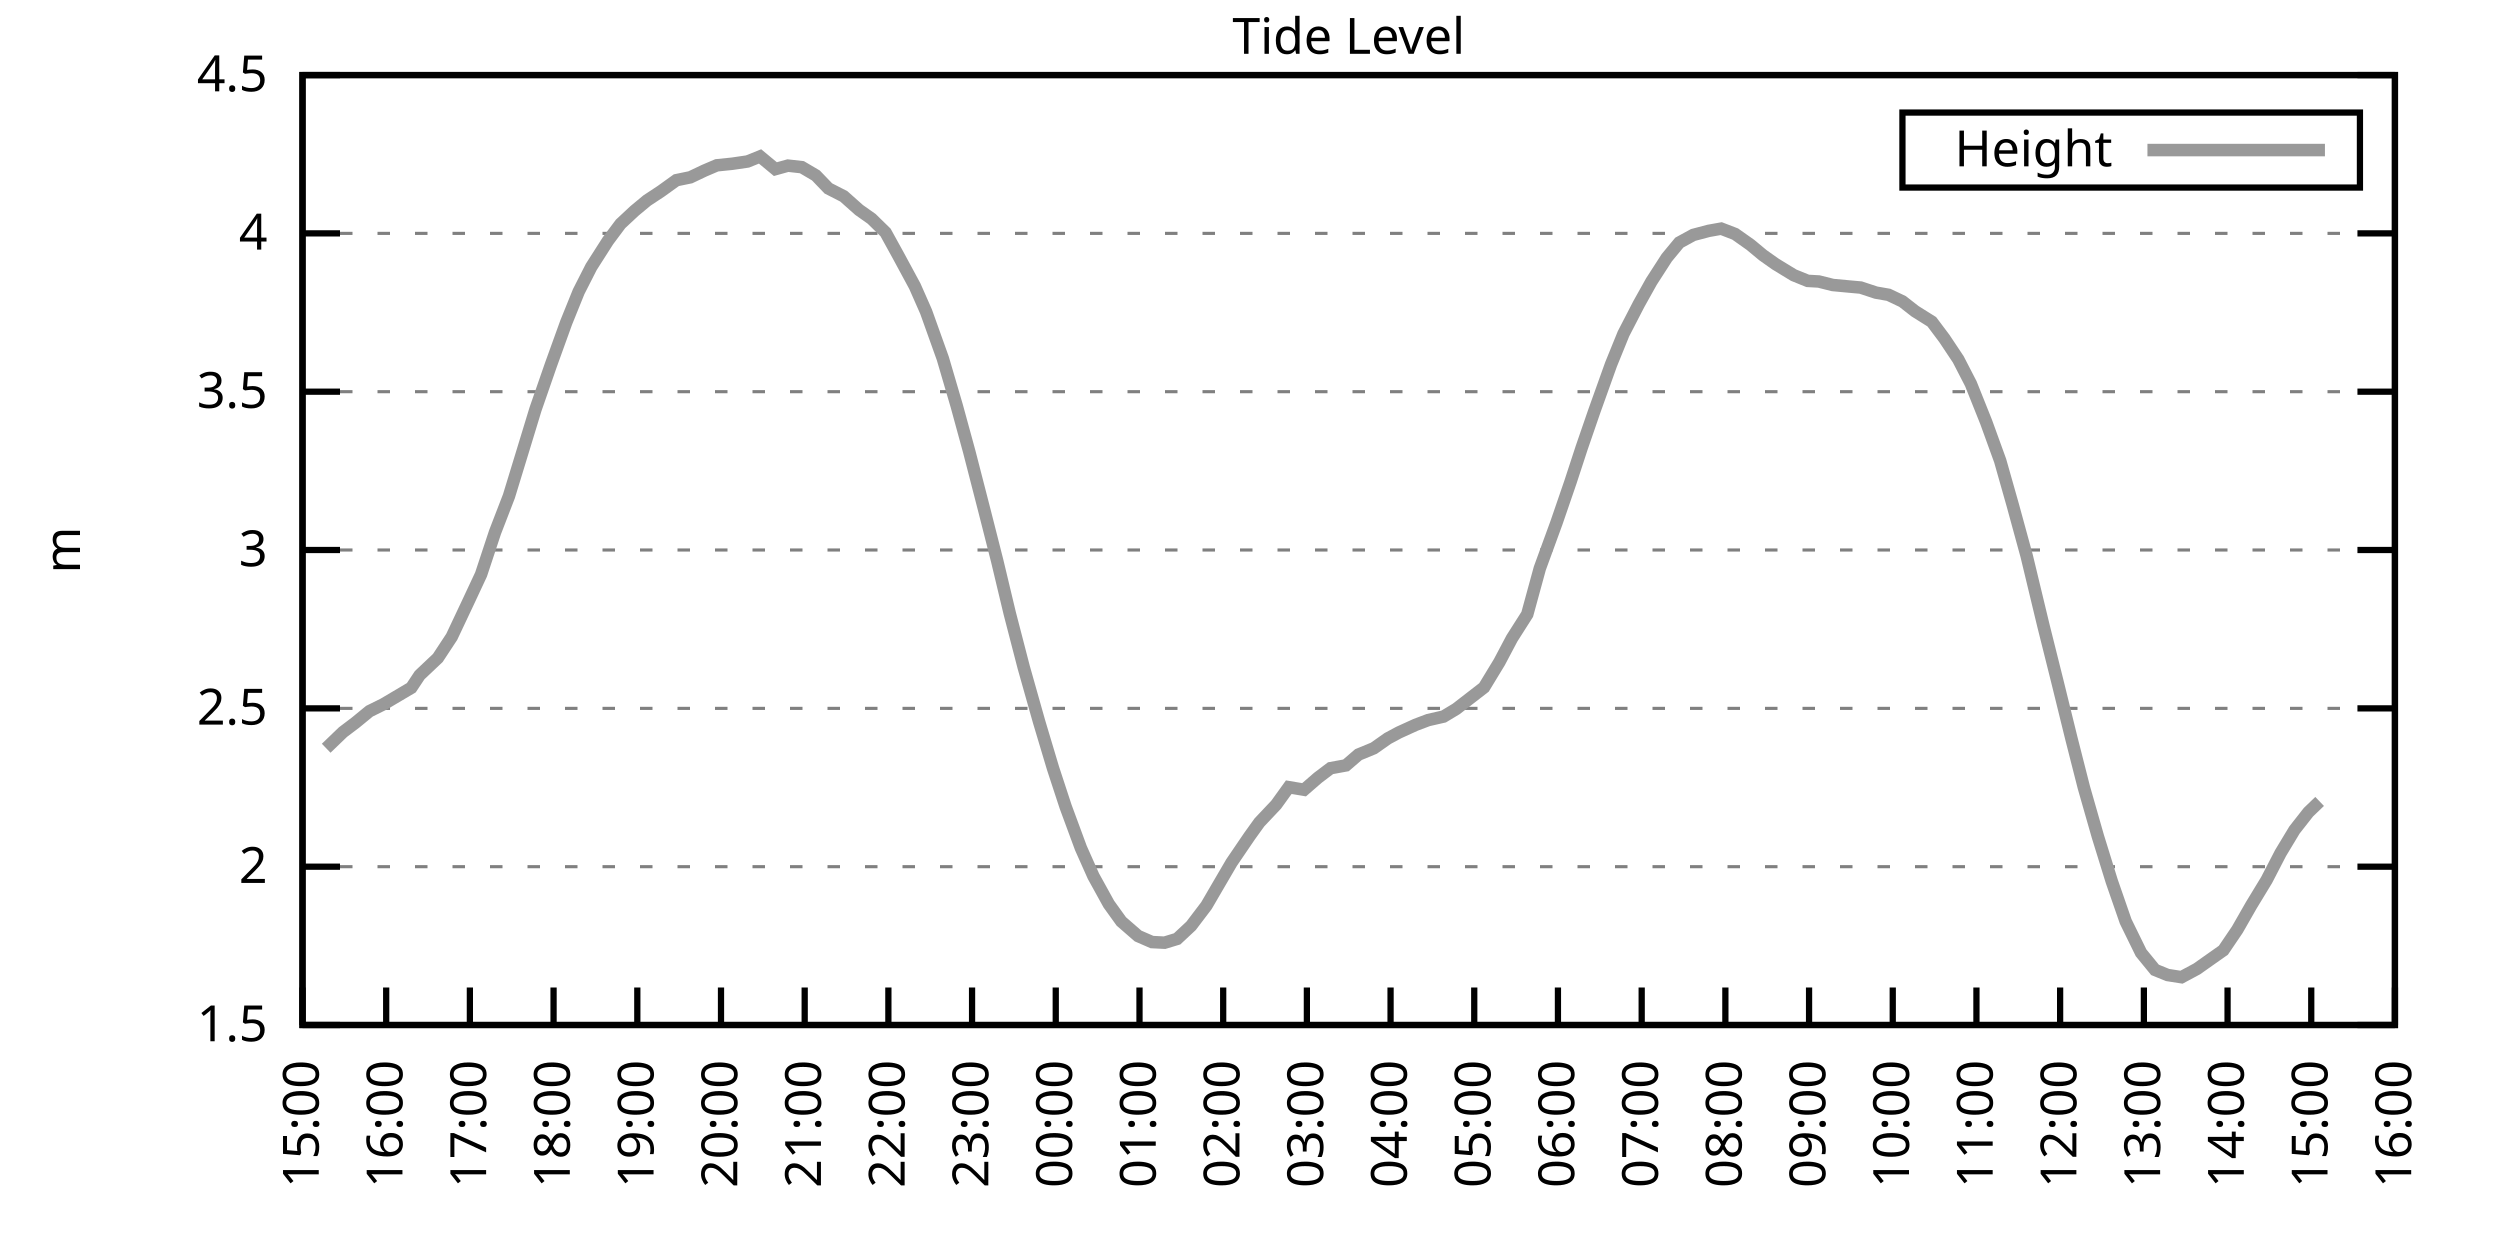
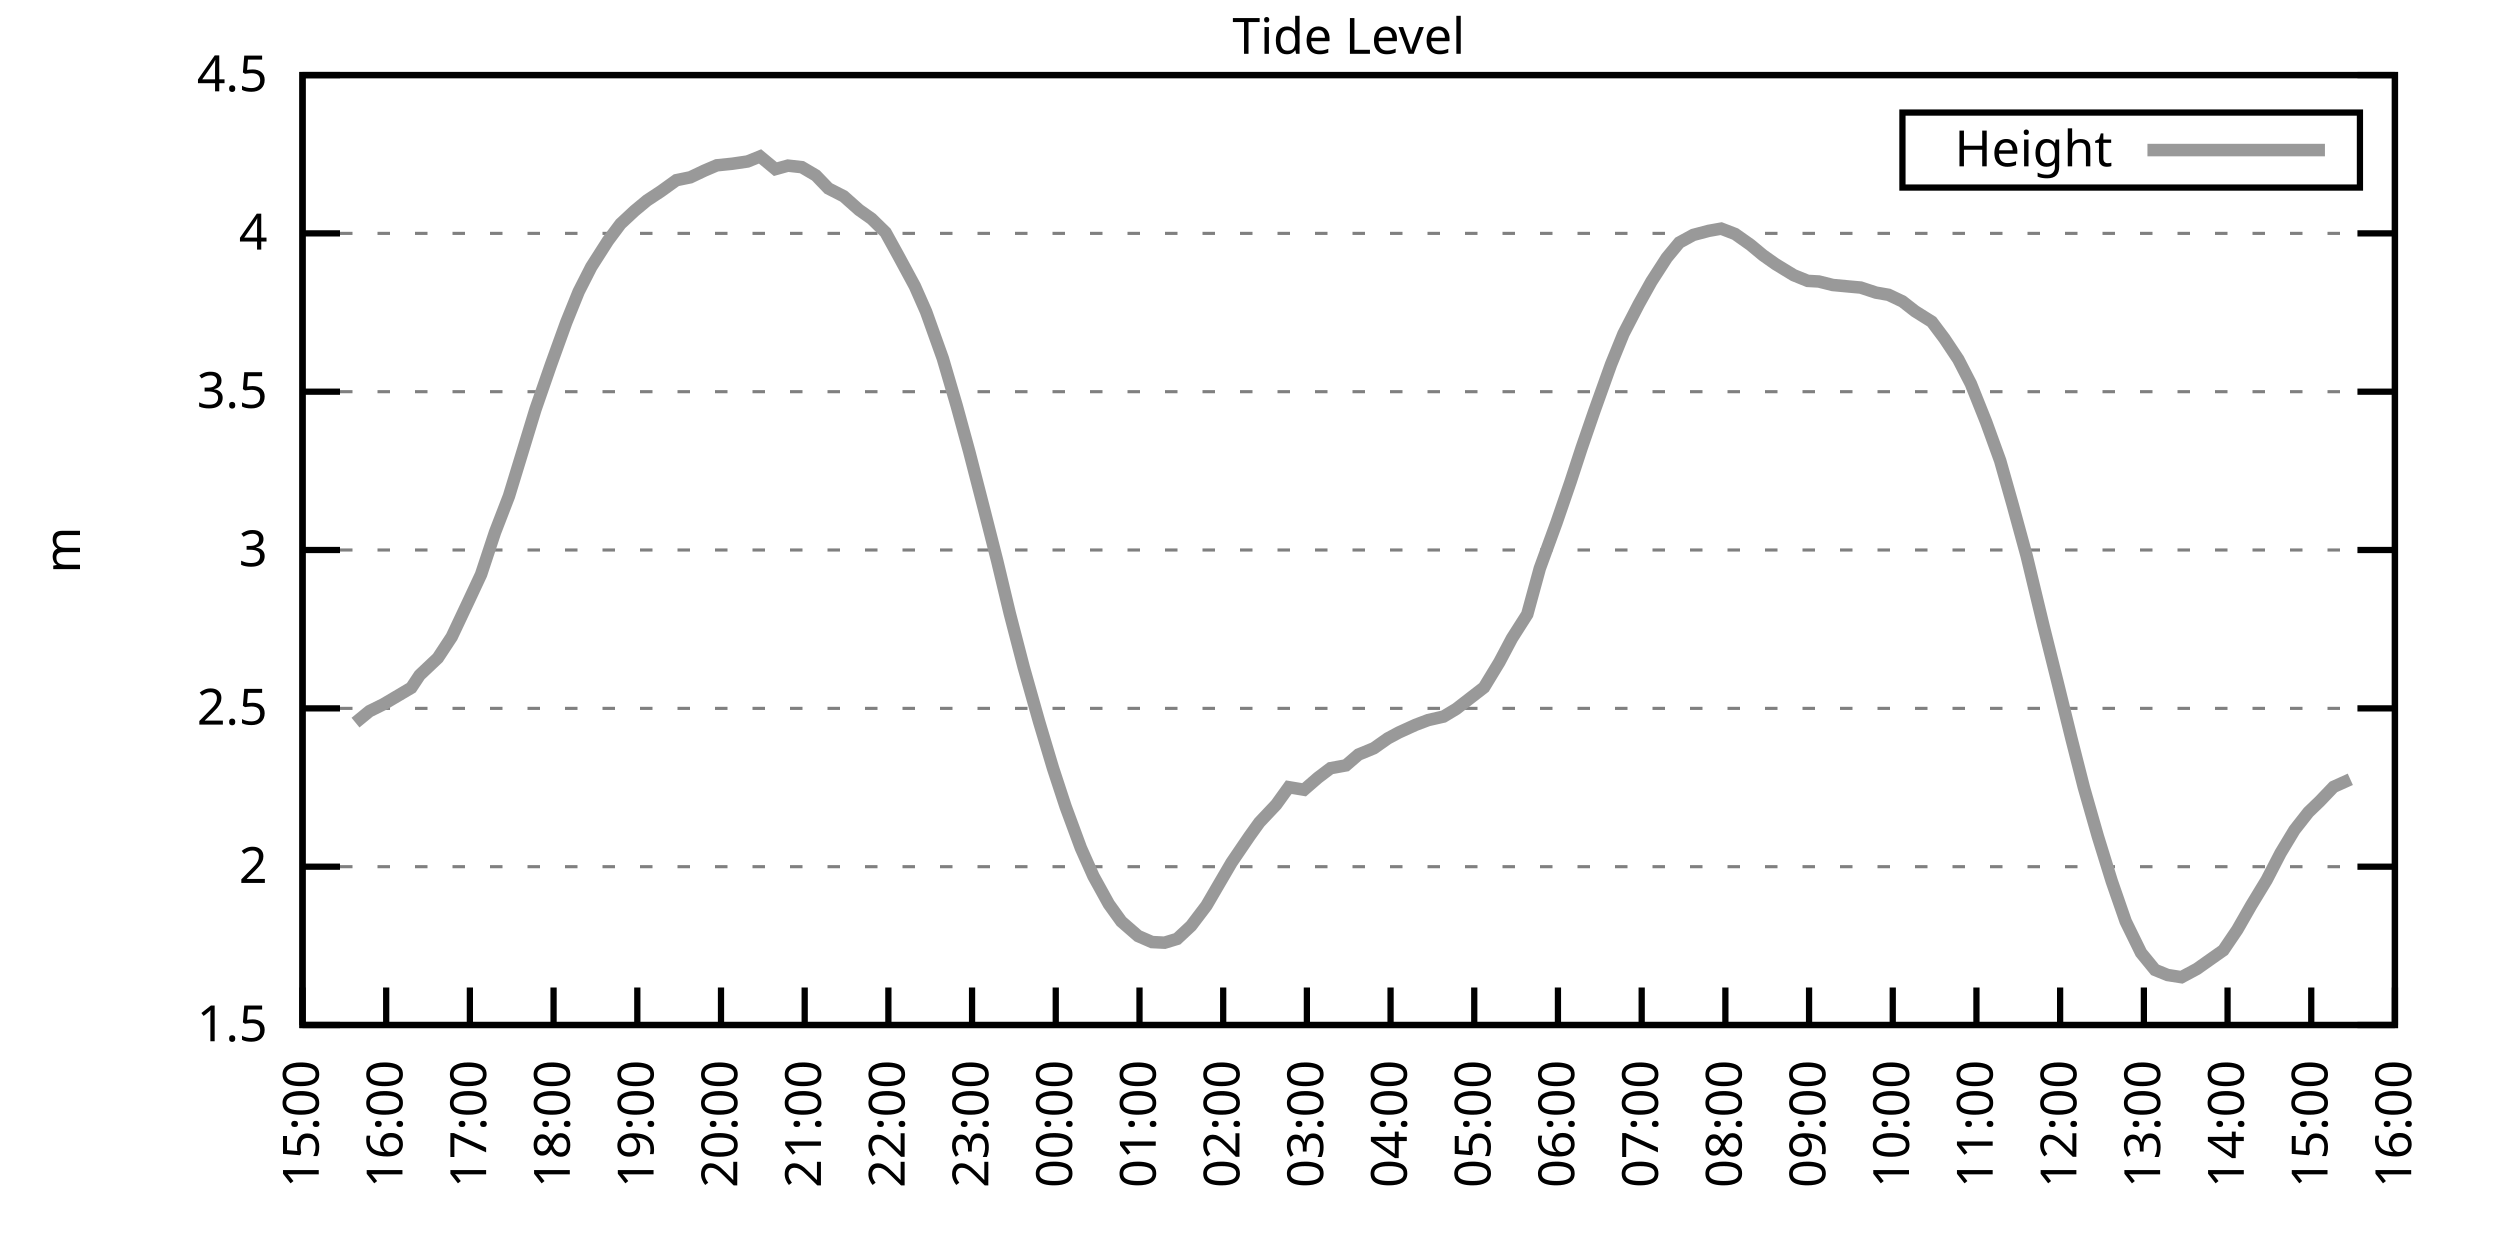
<svg xmlns="http://www.w3.org/2000/svg" xmlns:xlink="http://www.w3.org/1999/xlink" width="400" height="200" viewBox="0 0 400 200">
  <g id="gnuplot_canvas">
    <rect x="0" y="0" width="400" height="200" fill="none" />
    <defs>
      <circle id="gpDot" r="0.5" stroke-width="0.5" stroke="currentColor" />
      <path id="gpPt0" stroke-width="0.333" stroke="currentColor" d="M-1,0 h2 M0,-1 v2" />
      <path id="gpPt1" stroke-width="0.333" stroke="currentColor" d="M-1,-1 L1,1 M1,-1 L-1,1" />
      <path id="gpPt2" stroke-width="0.333" stroke="currentColor" d="M-1,0 L1,0 M0,-1 L0,1 M-1,-1 L1,1 M-1,1 L1,-1" />
      <rect id="gpPt3" stroke-width="0.333" stroke="currentColor" x="-1" y="-1" width="2" height="2" />
      <rect id="gpPt4" stroke-width="0.333" stroke="currentColor" fill="currentColor" x="-1" y="-1" width="2" height="2" />
      <circle id="gpPt5" stroke-width="0.333" stroke="currentColor" cx="0" cy="0" r="1" />
      <use xlink:href="#gpPt5" id="gpPt6" fill="currentColor" stroke="none" />
      <path id="gpPt7" stroke-width="0.333" stroke="currentColor" d="M0,-1.33 L-1.33,0.67 L1.33,0.67 z" />
      <use xlink:href="#gpPt7" id="gpPt8" fill="currentColor" stroke="none" />
      <use xlink:href="#gpPt7" id="gpPt9" stroke="currentColor" transform="rotate(180)" />
      <use xlink:href="#gpPt9" id="gpPt10" fill="currentColor" stroke="none" />
      <use xlink:href="#gpPt3" id="gpPt11" stroke="currentColor" transform="rotate(45)" />
      <use xlink:href="#gpPt11" id="gpPt12" fill="currentColor" stroke="none" />
      <path id="gpPt13" stroke-width="0.333" stroke="currentColor" d="M0,1.330 L1.265,0.411 L0.782,-1.067 L-0.782,-1.076 L-1.265,0.411 z" />
      <use xlink:href="#gpPt13" id="gpPt14" fill="currentColor" stroke="none" />
      <filter id="textbox" filterUnits="objectBoundingBox" x="0" y="0" height="1" width="1">
        <feFlood flood-color="white" flood-opacity="1" result="bgnd" />
        <feComposite in="SourceGraphic" in2="bgnd" operator="atop" />
      </filter>
      <filter id="greybox" filterUnits="objectBoundingBox" x="0" y="0" height="1" width="1">
        <feFlood flood-color="lightgrey" flood-opacity="1" result="grey" />
        <feComposite in="SourceGraphic" in2="grey" operator="atop" />
      </filter>
    </defs>
    <g fill="none" color="white" stroke="currentColor" stroke-width="1.00" stroke-linecap="butt" stroke-linejoin="miter">
</g>
    <g fill="none" color="black" stroke="currentColor" stroke-width="1.00" stroke-linecap="butt" stroke-linejoin="miter">
      <g stroke="none" shape-rendering="crispEdges">
        <polygon fill="rgb(255, 255, 255)" points="48.40,164.00 383.18,164.00 383.18,12.02 48.40,12.02 " />
      </g>
    </g>
    <g fill="none" color="black" stroke="currentColor" stroke-width="1.00" stroke-linecap="butt" stroke-linejoin="miter">
</g>
    <g fill="none" color="black" stroke="black" stroke-width="0.50" stroke-linecap="butt" stroke-linejoin="miter">
</g>
    <g fill="none" color="gray" stroke="currentColor" stroke-width="0.50" stroke-linecap="butt" stroke-linejoin="miter">
      <path stroke="gray" stroke-dasharray="2,4" class="gridline" d="M48.40,164.00 L383.19,164.00  " />
    </g>
    <g fill="none" color="gray" stroke="gray" stroke-width="1.00" stroke-linecap="butt" stroke-linejoin="miter">
</g>
    <g fill="none" color="black" stroke="currentColor" stroke-width="1.00" stroke-linecap="butt" stroke-linejoin="miter">
      <path stroke="black" d="M48.40,164.00 L54.40,164.00 M383.19,164.00 L377.19,164.00  " />
      <g transform="translate(42.80,166.60)" stroke="none" fill="black" font-family="Sans" font-size="8.00" text-anchor="end">
        <text>
          <tspan font-family="Sans"> 1.5</tspan>
        </text>
      </g>
    </g>
    <g fill="none" color="black" stroke="currentColor" stroke-width="1.00" stroke-linecap="butt" stroke-linejoin="miter">
</g>
    <g fill="none" color="black" stroke="black" stroke-width="0.50" stroke-linecap="butt" stroke-linejoin="miter">
</g>
    <g fill="none" color="gray" stroke="currentColor" stroke-width="0.50" stroke-linecap="butt" stroke-linejoin="miter">
      <path stroke="gray" stroke-dasharray="2,4" class="gridline" d="M48.40,138.67 L383.19,138.67  " />
    </g>
    <g fill="none" color="gray" stroke="gray" stroke-width="1.00" stroke-linecap="butt" stroke-linejoin="miter">
</g>
    <g fill="none" color="black" stroke="currentColor" stroke-width="1.00" stroke-linecap="butt" stroke-linejoin="miter">
      <path stroke="black" d="M48.40,138.67 L54.40,138.67 M383.19,138.67 L377.19,138.67  " />
      <g transform="translate(42.80,141.27)" stroke="none" fill="black" font-family="Sans" font-size="8.00" text-anchor="end">
        <text>
          <tspan font-family="Sans"> 2</tspan>
        </text>
      </g>
    </g>
    <g fill="none" color="black" stroke="currentColor" stroke-width="1.00" stroke-linecap="butt" stroke-linejoin="miter">
</g>
    <g fill="none" color="black" stroke="black" stroke-width="0.50" stroke-linecap="butt" stroke-linejoin="miter">
</g>
    <g fill="none" color="gray" stroke="currentColor" stroke-width="0.50" stroke-linecap="butt" stroke-linejoin="miter">
      <path stroke="gray" stroke-dasharray="2,4" class="gridline" d="M48.40,113.34 L383.19,113.34  " />
    </g>
    <g fill="none" color="gray" stroke="gray" stroke-width="1.00" stroke-linecap="butt" stroke-linejoin="miter">
</g>
    <g fill="none" color="black" stroke="currentColor" stroke-width="1.00" stroke-linecap="butt" stroke-linejoin="miter">
      <path stroke="black" d="M48.40,113.34 L54.40,113.34 M383.19,113.34 L377.19,113.34  " />
      <g transform="translate(42.80,115.94)" stroke="none" fill="black" font-family="Sans" font-size="8.00" text-anchor="end">
        <text>
          <tspan font-family="Sans"> 2.5</tspan>
        </text>
      </g>
    </g>
    <g fill="none" color="black" stroke="currentColor" stroke-width="1.00" stroke-linecap="butt" stroke-linejoin="miter">
</g>
    <g fill="none" color="black" stroke="black" stroke-width="0.50" stroke-linecap="butt" stroke-linejoin="miter">
</g>
    <g fill="none" color="gray" stroke="currentColor" stroke-width="0.50" stroke-linecap="butt" stroke-linejoin="miter">
      <path stroke="gray" stroke-dasharray="2,4" class="gridline" d="M48.40,88.00 L383.19,88.00  " />
    </g>
    <g fill="none" color="gray" stroke="gray" stroke-width="1.00" stroke-linecap="butt" stroke-linejoin="miter">
</g>
    <g fill="none" color="black" stroke="currentColor" stroke-width="1.00" stroke-linecap="butt" stroke-linejoin="miter">
      <path stroke="black" d="M48.40,88.00 L54.40,88.00 M383.19,88.00 L377.19,88.00  " />
      <g transform="translate(42.80,90.60)" stroke="none" fill="black" font-family="Sans" font-size="8.00" text-anchor="end">
        <text>
          <tspan font-family="Sans"> 3</tspan>
        </text>
      </g>
    </g>
    <g fill="none" color="black" stroke="currentColor" stroke-width="1.00" stroke-linecap="butt" stroke-linejoin="miter">
</g>
    <g fill="none" color="black" stroke="black" stroke-width="0.50" stroke-linecap="butt" stroke-linejoin="miter">
</g>
    <g fill="none" color="gray" stroke="currentColor" stroke-width="0.50" stroke-linecap="butt" stroke-linejoin="miter">
      <path stroke="gray" stroke-dasharray="2,4" class="gridline" d="M48.40,62.67 L383.19,62.67  " />
    </g>
    <g fill="none" color="gray" stroke="gray" stroke-width="1.00" stroke-linecap="butt" stroke-linejoin="miter">
</g>
    <g fill="none" color="black" stroke="currentColor" stroke-width="1.00" stroke-linecap="butt" stroke-linejoin="miter">
      <path stroke="black" d="M48.40,62.67 L54.40,62.67 M383.19,62.67 L377.19,62.67  " />
      <g transform="translate(42.80,65.27)" stroke="none" fill="black" font-family="Sans" font-size="8.00" text-anchor="end">
        <text>
          <tspan font-family="Sans"> 3.5</tspan>
        </text>
      </g>
    </g>
    <g fill="none" color="black" stroke="currentColor" stroke-width="1.00" stroke-linecap="butt" stroke-linejoin="miter">
</g>
    <g fill="none" color="black" stroke="black" stroke-width="0.50" stroke-linecap="butt" stroke-linejoin="miter">
</g>
    <g fill="none" color="gray" stroke="currentColor" stroke-width="0.50" stroke-linecap="butt" stroke-linejoin="miter">
      <path stroke="gray" stroke-dasharray="2,4" class="gridline" d="M48.40,37.34 L383.19,37.34  " />
    </g>
    <g fill="none" color="gray" stroke="gray" stroke-width="1.00" stroke-linecap="butt" stroke-linejoin="miter">
</g>
    <g fill="none" color="black" stroke="currentColor" stroke-width="1.00" stroke-linecap="butt" stroke-linejoin="miter">
      <path stroke="black" d="M48.40,37.34 L54.40,37.34 M383.19,37.34 L377.19,37.34  " />
      <g transform="translate(42.80,39.94)" stroke="none" fill="black" font-family="Sans" font-size="8.00" text-anchor="end">
        <text>
          <tspan font-family="Sans"> 4</tspan>
        </text>
      </g>
    </g>
    <g fill="none" color="black" stroke="currentColor" stroke-width="1.00" stroke-linecap="butt" stroke-linejoin="miter">
</g>
    <g fill="none" color="black" stroke="black" stroke-width="0.50" stroke-linecap="butt" stroke-linejoin="miter">
</g>
    <g fill="none" color="gray" stroke="currentColor" stroke-width="0.50" stroke-linecap="butt" stroke-linejoin="miter">
      <path stroke="gray" stroke-dasharray="2,4" class="gridline" d="M48.40,12.01 L383.19,12.01  " />
    </g>
    <g fill="none" color="gray" stroke="gray" stroke-width="1.00" stroke-linecap="butt" stroke-linejoin="miter">
</g>
    <g fill="none" color="black" stroke="currentColor" stroke-width="1.00" stroke-linecap="butt" stroke-linejoin="miter">
      <path stroke="black" d="M48.40,12.01 L54.40,12.01 M383.19,12.01 L377.19,12.01  " />
      <g transform="translate(42.80,14.61)" stroke="none" fill="black" font-family="Sans" font-size="8.00" text-anchor="end">
        <text>
          <tspan font-family="Sans"> 4.5</tspan>
        </text>
      </g>
    </g>
    <g fill="none" color="black" stroke="currentColor" stroke-width="1.00" stroke-linecap="butt" stroke-linejoin="miter">
      <path stroke="black" d="M48.40,164.00 L48.40,158.00  " />
      <g transform="translate(51.00,169.60) rotate(270.00)" stroke="none" fill="black" font-family="Sans" font-size="8.00" text-anchor="end">
        <text>
          <tspan font-family="Sans">15:00</tspan>
        </text>
      </g>
    </g>
    <g fill="none" color="black" stroke="currentColor" stroke-width="1.00" stroke-linecap="butt" stroke-linejoin="miter">
      <path stroke="black" d="M61.79,164.00 L61.79,158.00  " />
      <g transform="translate(64.39,169.60) rotate(270.00)" stroke="none" fill="black" font-family="Sans" font-size="8.00" text-anchor="end">
        <text>
          <tspan font-family="Sans">16:00</tspan>
        </text>
      </g>
    </g>
    <g fill="none" color="black" stroke="currentColor" stroke-width="1.00" stroke-linecap="butt" stroke-linejoin="miter">
      <path stroke="black" d="M75.18,164.00 L75.18,158.00  " />
      <g transform="translate(77.78,169.60) rotate(270.00)" stroke="none" fill="black" font-family="Sans" font-size="8.00" text-anchor="end">
        <text>
          <tspan font-family="Sans">17:00</tspan>
        </text>
      </g>
    </g>
    <g fill="none" color="black" stroke="currentColor" stroke-width="1.00" stroke-linecap="butt" stroke-linejoin="miter">
      <path stroke="black" d="M88.57,164.00 L88.57,158.00  " />
      <g transform="translate(91.17,169.60) rotate(270.00)" stroke="none" fill="black" font-family="Sans" font-size="8.00" text-anchor="end">
        <text>
          <tspan font-family="Sans">18:00</tspan>
        </text>
      </g>
    </g>
    <g fill="none" color="black" stroke="currentColor" stroke-width="1.00" stroke-linecap="butt" stroke-linejoin="miter">
      <path stroke="black" d="M101.97,164.00 L101.97,158.00  " />
      <g transform="translate(104.57,169.60) rotate(270.00)" stroke="none" fill="black" font-family="Sans" font-size="8.00" text-anchor="end">
        <text>
          <tspan font-family="Sans">19:00</tspan>
        </text>
      </g>
    </g>
    <g fill="none" color="black" stroke="currentColor" stroke-width="1.00" stroke-linecap="butt" stroke-linejoin="miter">
      <path stroke="black" d="M115.36,164.00 L115.36,158.00  " />
      <g transform="translate(117.96,169.60) rotate(270.00)" stroke="none" fill="black" font-family="Sans" font-size="8.00" text-anchor="end">
        <text>
          <tspan font-family="Sans">20:00</tspan>
        </text>
      </g>
    </g>
    <g fill="none" color="black" stroke="currentColor" stroke-width="1.00" stroke-linecap="butt" stroke-linejoin="miter">
      <path stroke="black" d="M128.75,164.00 L128.75,158.00  " />
      <g transform="translate(131.35,169.60) rotate(270.00)" stroke="none" fill="black" font-family="Sans" font-size="8.00" text-anchor="end">
        <text>
          <tspan font-family="Sans">21:00</tspan>
        </text>
      </g>
    </g>
    <g fill="none" color="black" stroke="currentColor" stroke-width="1.00" stroke-linecap="butt" stroke-linejoin="miter">
      <path stroke="black" d="M142.14,164.00 L142.14,158.00  " />
      <g transform="translate(144.74,169.60) rotate(270.00)" stroke="none" fill="black" font-family="Sans" font-size="8.00" text-anchor="end">
        <text>
          <tspan font-family="Sans">22:00</tspan>
        </text>
      </g>
    </g>
    <g fill="none" color="black" stroke="currentColor" stroke-width="1.00" stroke-linecap="butt" stroke-linejoin="miter">
      <path stroke="black" d="M155.53,164.00 L155.53,158.00  " />
      <g transform="translate(158.13,169.60) rotate(270.00)" stroke="none" fill="black" font-family="Sans" font-size="8.00" text-anchor="end">
        <text>
          <tspan font-family="Sans">23:00</tspan>
        </text>
      </g>
    </g>
    <g fill="none" color="black" stroke="currentColor" stroke-width="1.00" stroke-linecap="butt" stroke-linejoin="miter">
      <path stroke="black" d="M168.92,164.00 L168.92,158.00  " />
      <g transform="translate(171.52,169.60) rotate(270.00)" stroke="none" fill="black" font-family="Sans" font-size="8.00" text-anchor="end">
        <text>
          <tspan font-family="Sans">00:00</tspan>
        </text>
      </g>
    </g>
    <g fill="none" color="black" stroke="currentColor" stroke-width="1.00" stroke-linecap="butt" stroke-linejoin="miter">
      <path stroke="black" d="M182.32,164.00 L182.32,158.00  " />
      <g transform="translate(184.92,169.60) rotate(270.00)" stroke="none" fill="black" font-family="Sans" font-size="8.00" text-anchor="end">
        <text>
          <tspan font-family="Sans">01:00</tspan>
        </text>
      </g>
    </g>
    <g fill="none" color="black" stroke="currentColor" stroke-width="1.00" stroke-linecap="butt" stroke-linejoin="miter">
      <path stroke="black" d="M195.71,164.00 L195.71,158.00  " />
      <g transform="translate(198.31,169.60) rotate(270.00)" stroke="none" fill="black" font-family="Sans" font-size="8.00" text-anchor="end">
        <text>
          <tspan font-family="Sans">02:00</tspan>
        </text>
      </g>
    </g>
    <g fill="none" color="black" stroke="currentColor" stroke-width="1.00" stroke-linecap="butt" stroke-linejoin="miter">
      <path stroke="black" d="M209.10,164.00 L209.10,158.00  " />
      <g transform="translate(211.70,169.60) rotate(270.00)" stroke="none" fill="black" font-family="Sans" font-size="8.00" text-anchor="end">
        <text>
          <tspan font-family="Sans">03:00</tspan>
        </text>
      </g>
    </g>
    <g fill="none" color="black" stroke="currentColor" stroke-width="1.00" stroke-linecap="butt" stroke-linejoin="miter">
      <path stroke="black" d="M222.49,164.00 L222.49,158.00  " />
      <g transform="translate(225.09,169.60) rotate(270.00)" stroke="none" fill="black" font-family="Sans" font-size="8.00" text-anchor="end">
        <text>
          <tspan font-family="Sans">04:00</tspan>
        </text>
      </g>
    </g>
    <g fill="none" color="black" stroke="currentColor" stroke-width="1.00" stroke-linecap="butt" stroke-linejoin="miter">
      <path stroke="black" d="M235.88,164.00 L235.88,158.00  " />
      <g transform="translate(238.48,169.60) rotate(270.00)" stroke="none" fill="black" font-family="Sans" font-size="8.00" text-anchor="end">
        <text>
          <tspan font-family="Sans">05:00</tspan>
        </text>
      </g>
    </g>
    <g fill="none" color="black" stroke="currentColor" stroke-width="1.00" stroke-linecap="butt" stroke-linejoin="miter">
      <path stroke="black" d="M249.27,164.00 L249.27,158.00  " />
      <g transform="translate(251.87,169.60) rotate(270.00)" stroke="none" fill="black" font-family="Sans" font-size="8.00" text-anchor="end">
        <text>
          <tspan font-family="Sans">06:00</tspan>
        </text>
      </g>
    </g>
    <g fill="none" color="black" stroke="currentColor" stroke-width="1.00" stroke-linecap="butt" stroke-linejoin="miter">
      <path stroke="black" d="M262.67,164.00 L262.67,158.00  " />
      <g transform="translate(265.27,169.60) rotate(270.00)" stroke="none" fill="black" font-family="Sans" font-size="8.00" text-anchor="end">
        <text>
          <tspan font-family="Sans">07:00</tspan>
        </text>
      </g>
    </g>
    <g fill="none" color="black" stroke="currentColor" stroke-width="1.00" stroke-linecap="butt" stroke-linejoin="miter">
      <path stroke="black" d="M276.06,164.00 L276.06,158.00  " />
      <g transform="translate(278.66,169.60) rotate(270.00)" stroke="none" fill="black" font-family="Sans" font-size="8.00" text-anchor="end">
        <text>
          <tspan font-family="Sans">08:00</tspan>
        </text>
      </g>
    </g>
    <g fill="none" color="black" stroke="currentColor" stroke-width="1.00" stroke-linecap="butt" stroke-linejoin="miter">
      <path stroke="black" d="M289.45,164.00 L289.45,158.00  " />
      <g transform="translate(292.05,169.60) rotate(270.00)" stroke="none" fill="black" font-family="Sans" font-size="8.00" text-anchor="end">
        <text>
          <tspan font-family="Sans">09:00</tspan>
        </text>
      </g>
    </g>
    <g fill="none" color="black" stroke="currentColor" stroke-width="1.00" stroke-linecap="butt" stroke-linejoin="miter">
      <path stroke="black" d="M302.84,164.00 L302.84,158.00  " />
      <g transform="translate(305.44,169.60) rotate(270.00)" stroke="none" fill="black" font-family="Sans" font-size="8.00" text-anchor="end">
        <text>
          <tspan font-family="Sans">10:00</tspan>
        </text>
      </g>
    </g>
    <g fill="none" color="black" stroke="currentColor" stroke-width="1.00" stroke-linecap="butt" stroke-linejoin="miter">
      <path stroke="black" d="M316.23,164.00 L316.23,158.00  " />
      <g transform="translate(318.83,169.60) rotate(270.00)" stroke="none" fill="black" font-family="Sans" font-size="8.00" text-anchor="end">
        <text>
          <tspan font-family="Sans">11:00</tspan>
        </text>
      </g>
    </g>
    <g fill="none" color="black" stroke="currentColor" stroke-width="1.00" stroke-linecap="butt" stroke-linejoin="miter">
      <path stroke="black" d="M329.62,164.00 L329.62,158.00  " />
      <g transform="translate(332.22,169.60) rotate(270.00)" stroke="none" fill="black" font-family="Sans" font-size="8.00" text-anchor="end">
        <text>
          <tspan font-family="Sans">12:00</tspan>
        </text>
      </g>
    </g>
    <g fill="none" color="black" stroke="currentColor" stroke-width="1.00" stroke-linecap="butt" stroke-linejoin="miter">
      <path stroke="black" d="M343.02,164.00 L343.02,158.00  " />
      <g transform="translate(345.62,169.60) rotate(270.00)" stroke="none" fill="black" font-family="Sans" font-size="8.00" text-anchor="end">
        <text>
          <tspan font-family="Sans">13:00</tspan>
        </text>
      </g>
    </g>
    <g fill="none" color="black" stroke="currentColor" stroke-width="1.00" stroke-linecap="butt" stroke-linejoin="miter">
      <path stroke="black" d="M356.41,164.00 L356.41,158.00  " />
      <g transform="translate(359.01,169.60) rotate(270.00)" stroke="none" fill="black" font-family="Sans" font-size="8.00" text-anchor="end">
        <text>
          <tspan font-family="Sans">14:00</tspan>
        </text>
      </g>
    </g>
    <g fill="none" color="black" stroke="currentColor" stroke-width="1.00" stroke-linecap="butt" stroke-linejoin="miter">
      <path stroke="black" d="M369.80,164.00 L369.80,158.00  " />
      <g transform="translate(372.40,169.60) rotate(270.00)" stroke="none" fill="black" font-family="Sans" font-size="8.00" text-anchor="end">
        <text>
          <tspan font-family="Sans">15:00</tspan>
        </text>
      </g>
    </g>
    <g fill="none" color="black" stroke="currentColor" stroke-width="1.00" stroke-linecap="butt" stroke-linejoin="miter">
      <path stroke="black" d="M383.19,164.00 L383.19,158.00  " />
      <g transform="translate(385.79,169.60) rotate(270.00)" stroke="none" fill="black" font-family="Sans" font-size="8.00" text-anchor="end">
        <text>
          <tspan font-family="Sans">16:00</tspan>
        </text>
      </g>
    </g>
    <g fill="none" color="black" stroke="currentColor" stroke-width="1.00" stroke-linecap="butt" stroke-linejoin="miter">
</g>
    <g fill="none" color="black" stroke="currentColor" stroke-width="1.00" stroke-linecap="butt" stroke-linejoin="miter">
      <path stroke="black" d="M48.40,12.01 L48.40,164.00 L383.19,164.00 L383.19,12.01 L48.40,12.01 Z  " />
    </g>
    <g fill="none" color="black" stroke="currentColor" stroke-width="1.00" stroke-linecap="butt" stroke-linejoin="miter">
</g>
    <g fill="none" color="black" stroke="currentColor" stroke-width="1.00" stroke-linecap="butt" stroke-linejoin="miter">
      <path stroke="black" d="M304.39,30.01 L304.39,18.01 L377.59,18.01 L377.59,30.01 L304.39,30.01 Z  " />
    </g>
    <g id="Tide_level_plot_1">
      <g fill="none" color="white" stroke="black" stroke-width="2.00" stroke-linecap="butt" stroke-linejoin="miter">
</g>
      <g fill="none" color="black" stroke="currentColor" stroke-width="2.00" stroke-linecap="butt" stroke-linejoin="miter">
        <g transform="translate(337.99,26.61)" stroke="none" fill="black" font-family="Sans" font-size="8.00" text-anchor="end">
          <text>
            <tspan font-family="Sans">Height</tspan>
          </text>
        </g>
      </g>
      <g fill="none" color="black" stroke="currentColor" stroke-width="2.00" stroke-linecap="butt" stroke-linejoin="miter">
-         <path stroke="rgb(153, 153, 153)" d="M343.59,24.01 L371.99,24.01 M52.19,119.72 L54.87,117.14 L56.88,115.62 L59.11,113.79 L61.35,112.68 L63.58,111.36   L65.81,110.04 L67.15,108.02 L70.05,105.28 L72.28,101.89 L74.96,96.21 L76.97,91.91 L79.20,85.17 L81.43,79.39   L83.66,72.10 L85.67,65.51 L88.13,58.42 L90.58,51.63 L92.59,46.66 L94.60,42.71 L97.28,38.51 L99.29,35.82   L101.52,33.74 L103.53,32.07 L105.76,30.60 L108.22,28.83 L110.45,28.37 L112.68,27.31 L114.69,26.45 L117.14,26.20   L119.60,25.84 L121.61,25.03 L124.06,27.06 L126.07,26.50 L128.30,26.75 L130.54,28.07 L132.54,30.15 L135.00,31.41   L137.45,33.59 L139.46,35.01 L141.69,37.19 L143.70,40.84 L146.38,45.80 L148.17,49.86 L150.85,57.35 L153.08,64.95   L155.09,72.30 L157.54,81.82 L159.55,89.73 L161.56,98.14 L163.79,106.75 L166.25,115.46 L168.48,122.91 L170.49,129.04   L172.94,135.68 L174.95,140.19 L177.41,144.65 L179.41,147.43 L182.09,149.76 L184.32,150.73 L186.33,150.83 L188.34,150.22   L190.57,148.14 L193.03,144.90 L195.04,141.45 L197.05,138.01 L199.95,133.75 L201.51,131.58 L204.19,128.74 L206.20,125.95   L208.65,126.36 L210.88,124.43 L212.89,122.91 L215.35,122.46 L217.36,120.73 L219.81,119.72 L222.04,118.15 L223.83,117.19   L226.51,115.97 L228.52,115.21 L230.97,114.65 L232.98,113.44 L237.44,109.99 L239.90,105.94 L241.91,102.14 L244.36,98.29   L246.37,90.94 L249.05,83.60 L251.28,77.11 L253.07,71.64 L255.08,65.81 L257.76,58.32 L259.76,53.40 L262.22,48.64   L264.23,45.04 L266.68,41.24 L268.69,38.81 L270.92,37.59 L273.38,36.94 L275.39,36.58 L277.62,37.44 L280.07,39.17   L282.08,40.84 L284.09,42.26 L286.99,44.03 L289.23,44.94 L291.01,45.04 L293.24,45.60 L295.92,45.85 L297.71,46.01   L300.16,46.82 L302.17,47.17 L304.40,48.23 L306.41,49.80 L309.09,51.48 L311.10,54.16 L313.33,57.51 L315.34,61.41   L317.79,67.54 L320.03,73.72 L322.04,80.81 L324.27,88.97 L326.95,100.11 L329.18,109.03 L331.41,118.10 L333.42,126.00   L335.65,133.80 L337.88,141.00 L340.11,147.43 L342.57,152.45 L344.80,155.18 L346.81,156.00 L349.04,156.35 L351.50,155.03   L353.51,153.61 L355.74,152.04 L357.97,148.75 L360.20,144.85 L362.66,140.80 L364.89,136.49 L367.12,132.79 L369.35,129.95   L371.14,128.23  " />
+         <path stroke="rgb(153, 153, 153)" d="M343.59,24.01 L371.99,24.01 M56.88,115.62 L59.11,113.79 L61.35,112.68 L63.58,111.36 L65.81,110.04 L67.15,108.02   L70.05,105.28 L72.28,101.89 L74.96,96.21 L76.97,91.91 L79.20,85.17 L81.43,79.39 L83.66,72.10 L85.67,65.51   L88.13,58.42 L90.58,51.63 L92.59,46.66 L94.60,42.71 L97.28,38.51 L99.29,35.82 L101.52,33.74 L103.53,32.07   L105.76,30.60 L108.22,28.83 L110.45,28.37 L112.68,27.31 L114.69,26.45 L117.14,26.20 L119.60,25.84 L121.61,25.03   L124.06,27.06 L126.07,26.50 L128.30,26.75 L130.54,28.07 L132.54,30.15 L135.00,31.41 L137.45,33.59 L139.46,35.01   L141.69,37.19 L143.70,40.84 L146.38,45.80 L148.17,49.86 L150.85,57.35 L153.08,64.95 L155.09,72.30 L157.54,81.82   L159.55,89.73 L161.56,98.14 L163.79,106.75 L166.25,115.46 L168.48,122.91 L170.49,129.04 L172.94,135.68 L174.95,140.19   L177.41,144.65 L179.41,147.43 L182.09,149.76 L184.32,150.73 L186.33,150.83 L188.34,150.22 L190.57,148.14 L193.03,144.90   L195.04,141.45 L197.05,138.01 L199.95,133.75 L201.51,131.58 L204.19,128.74 L206.20,125.95 L208.65,126.36 L210.88,124.43   L212.89,122.91 L215.35,122.46 L217.36,120.73 L219.81,119.72 L222.04,118.15 L223.83,117.19 L226.51,115.97 L228.52,115.21   L230.97,114.65 L232.98,113.44 L237.44,109.99 L239.90,105.94 L241.91,102.14 L244.36,98.29 L246.37,90.94 L249.05,83.60   L251.28,77.11 L253.07,71.64 L255.08,65.81 L257.76,58.32 L259.76,53.40 L262.22,48.64 L264.23,45.04 L266.68,41.24   L268.69,38.81 L270.92,37.59 L273.38,36.94 L275.39,36.58 L277.62,37.44 L280.07,39.17 L282.08,40.84 L284.09,42.26   L286.99,44.03 L289.23,44.94 L291.01,45.04 L293.24,45.60 L295.92,45.85 L297.71,46.01 L300.16,46.82 L302.17,47.17   L304.40,48.23 L306.41,49.80 L309.09,51.48 L311.10,54.16 L313.33,57.51 L315.34,61.41 L317.79,67.54 L320.03,73.72   L322.04,80.81 L324.27,88.97 L326.95,100.11 L329.18,109.03 L331.41,118.10 L333.42,126.00 L335.65,133.80 L337.88,141.00   L340.11,147.43 L342.57,152.45 L344.80,155.18 L346.81,156.00 L349.04,156.35 L351.50,155.03 L353.51,153.61 L355.74,152.04   L357.97,148.75 L360.20,144.85 L362.66,140.80 L364.89,136.49 L367.12,132.79 L369.35,129.95 L371.14,128.23 L373.37,125.90   L376.05,124.69  " />
      </g>
    </g>
    <g fill="none" color="black" stroke="currentColor" stroke-width="2.00" stroke-linecap="butt" stroke-linejoin="miter">
</g>
    <g fill="none" color="black" stroke="black" stroke-width="1.00" stroke-linecap="butt" stroke-linejoin="miter">
</g>
    <g fill="none" color="black" stroke="currentColor" stroke-width="1.00" stroke-linecap="butt" stroke-linejoin="miter">
      <path stroke="black" d="M48.40,12.01 L48.40,164.00 L383.19,164.00 L383.19,12.01 L48.40,12.01 Z  " />
      <g transform="translate(12.80,88.01) rotate(270.00)" stroke="none" fill="black" font-family="Sans" font-size="8.00" text-anchor="middle">
        <text>
          <tspan font-family="Sans">m</tspan>
        </text>
      </g>
    </g>
    <g fill="none" color="black" stroke="currentColor" stroke-width="1.00" stroke-linecap="butt" stroke-linejoin="miter">
</g>
    <g fill="none" color="black" stroke="currentColor" stroke-width="1.00" stroke-linecap="butt" stroke-linejoin="miter">
      <g transform="translate(215.79,8.61)" stroke="none" fill="black" font-family="Sans" font-size="8.00" text-anchor="middle">
        <text>
          <tspan font-family="Sans">Tide Level</tspan>
        </text>
      </g>
    </g>
    <g fill="none" color="black" stroke="currentColor" stroke-width="1.00" stroke-linecap="butt" stroke-linejoin="miter">
</g>
  </g>
</svg>
